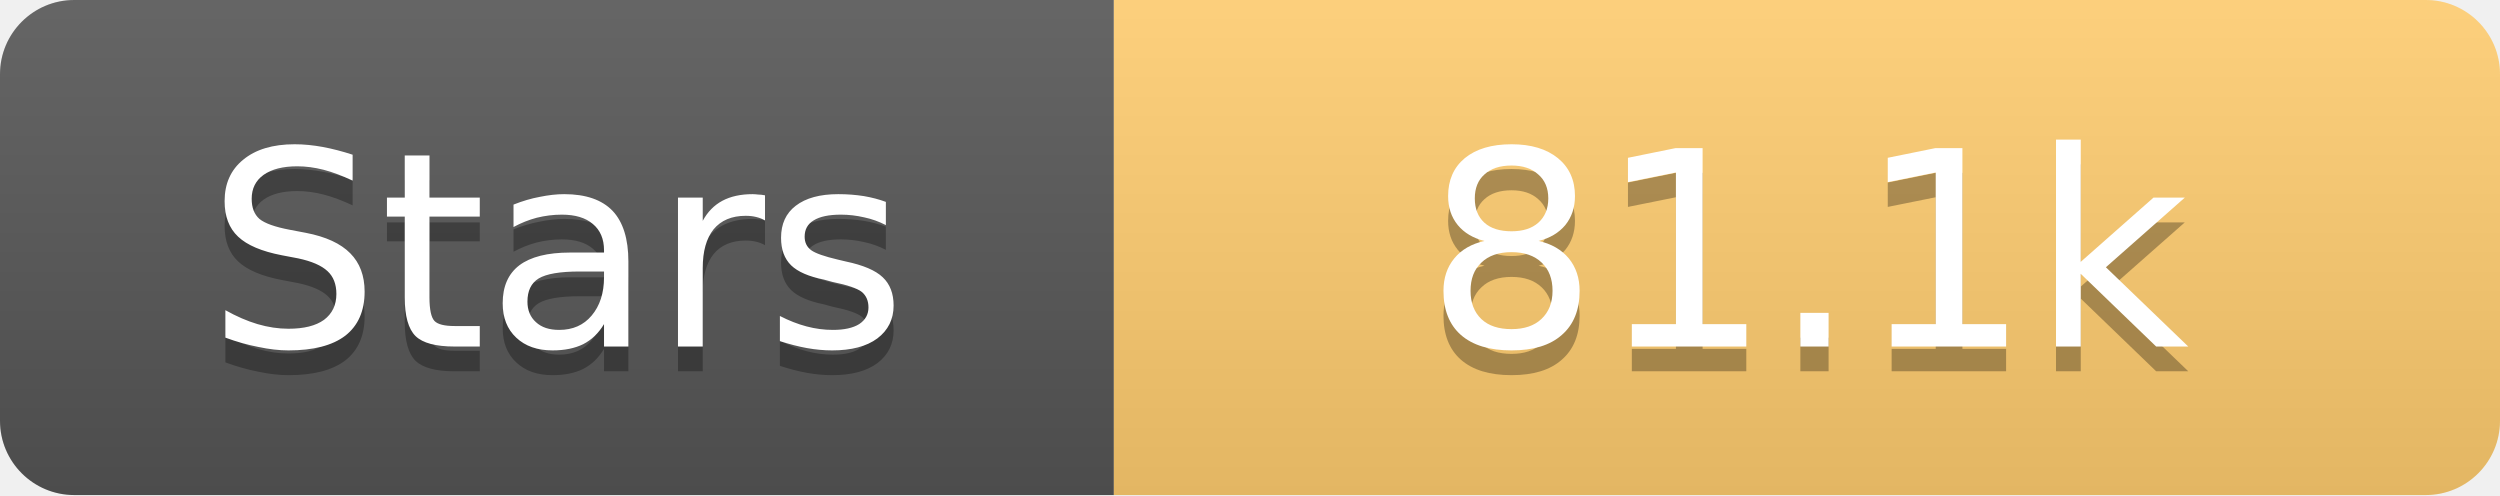
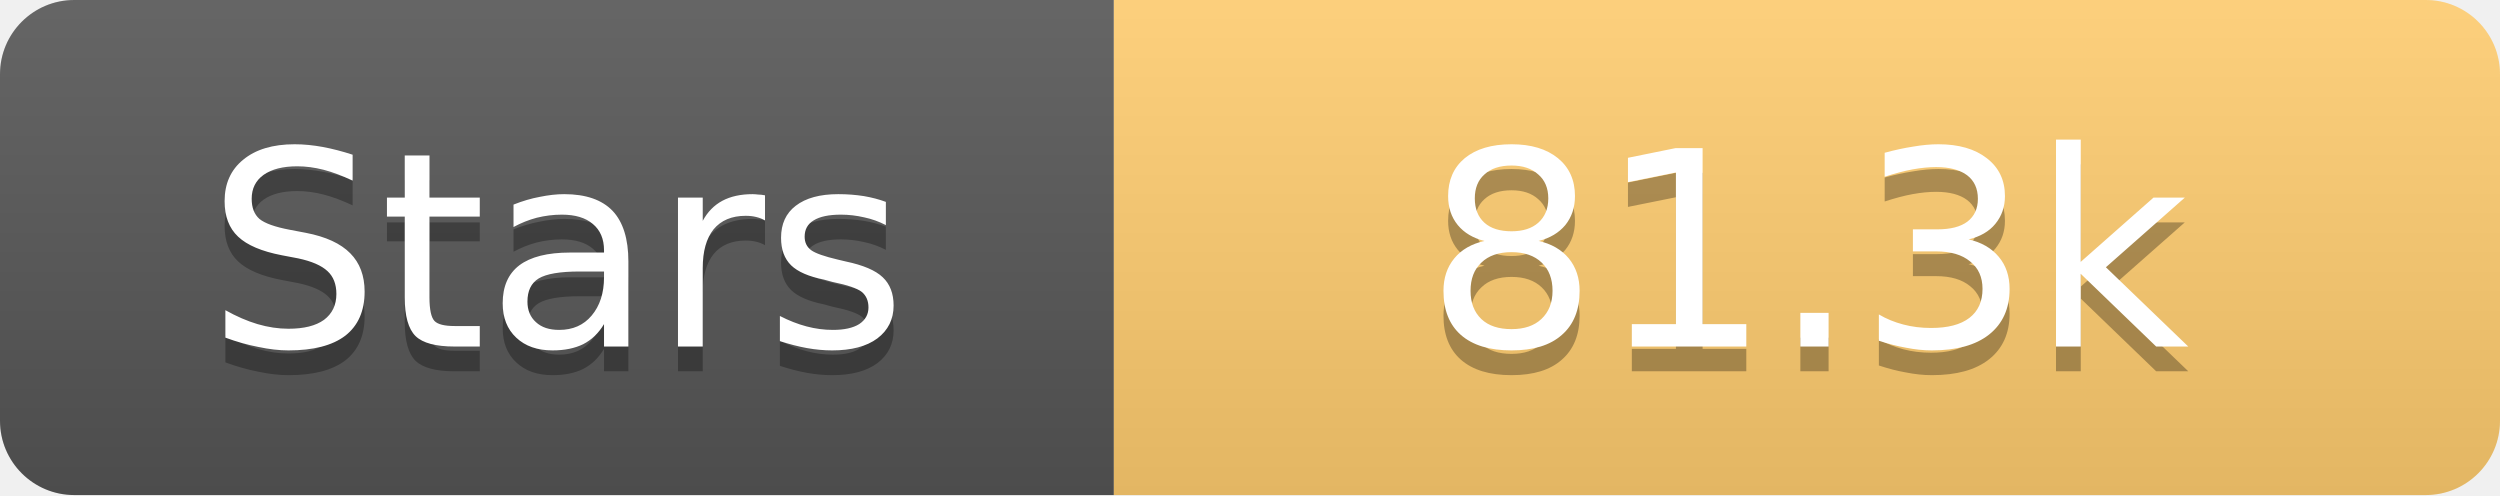
<svg xmlns="http://www.w3.org/2000/svg" width="101" height="20">
  <linearGradient id="s" x2="0" y2="100%">
    <stop offset="0" stop-color="#fff" stop-opacity=".1" />
    <stop offset="1" stop-opacity=".1" />
  </linearGradient>
  <clipPath id="r">
    <rect width="101" height="20" rx="3" fill="#fff" />
  </clipPath>
  <g clip-path="url(#r)">
    <rect width="45" height="20" fill="#555" />
    <rect x="45" width="56" height="20" fill="#fdcb6e" />
    <rect width="101" height="20" fill="url(#s)" />
  </g>
  <g fill="#fff" text-anchor="middle" font-family="Verdana,Geneva,DejaVu Sans,sans-serif" text-rendering="geometricPrecision" font-size="11">
    <text x="22.5" y="15" fill="#010101" fill-opacity=".3">Stars</text>
    <text x="22.5" y="14">Stars</text>
-     <text x="73.0" y="15" fill="#010101" fill-opacity=".3">81.1k</text>
-     <text x="73.0" y="14">81.1k</text>
+     <text x="73.0" y="15" fill="#010101" fill-opacity=".3">81.3k</text>
+     <text x="73.0" y="14">81.3k</text>
  </g>
</svg>
